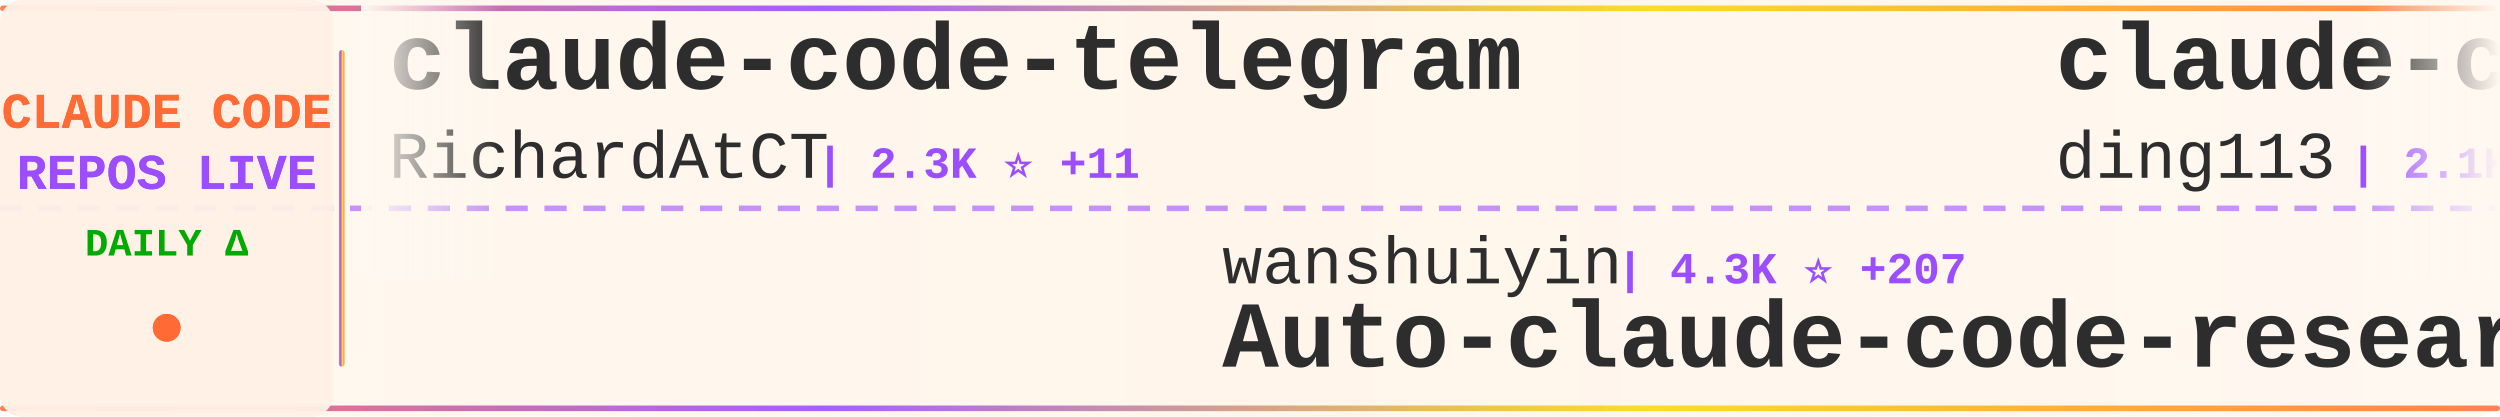
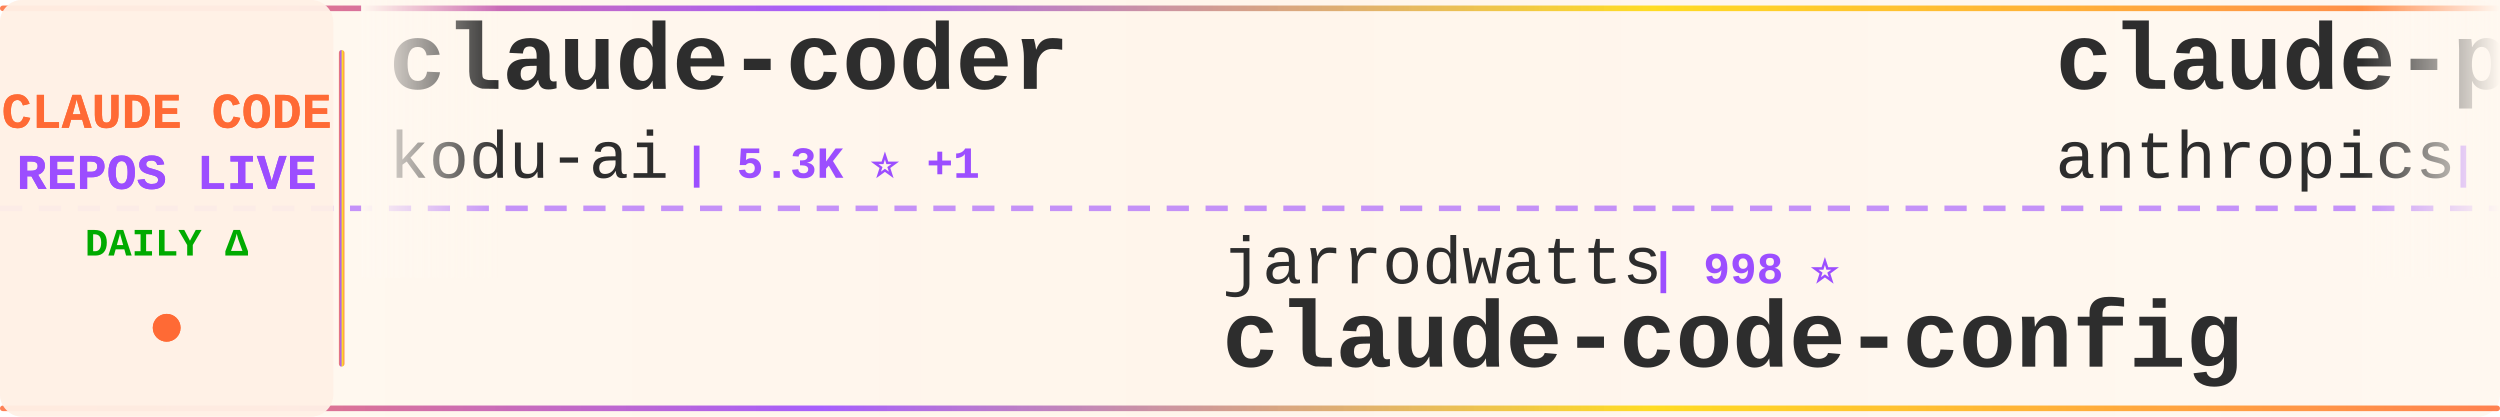
<svg xmlns="http://www.w3.org/2000/svg" width="900" height="150">
  <defs>
    <linearGradient id="tickerBg" x1="0%" y1="0%" x2="100%" y2="0%">
      <stop offset="0%" style="stop-color:#fff8f0;stop-opacity:0.98" />
      <stop offset="50%" style="stop-color:#fff5eb;stop-opacity:1" />
      <stop offset="100%" style="stop-color:#fff8f0;stop-opacity:0.98" />
    </linearGradient>
    <linearGradient id="borderGrad" x1="0%" y1="0%" x2="100%" y2="0%">
      <stop offset="0%" style="stop-color:#FF6B35;stop-opacity:0.85">
        <animate attributeName="stop-opacity" values="0.85;1;0.85" dur="2s" repeatCount="indefinite" />
      </stop>
      <stop offset="33%" style="stop-color:#9C4EFF;stop-opacity:0.9">
        <animate attributeName="stop-opacity" values="0.9;1;0.9" dur="2.2s" repeatCount="indefinite" />
      </stop>
      <stop offset="66%" style="stop-color:#FFD700;stop-opacity:0.85">
        <animate attributeName="stop-opacity" values="0.85;1;0.85" dur="1.8s" repeatCount="indefinite" />
      </stop>
      <stop offset="100%" style="stop-color:#FF6B35;stop-opacity:0.85">
        <animate attributeName="stop-opacity" values="0.85;1;0.85" dur="2s" repeatCount="indefinite" />
      </stop>
    </linearGradient>
    <filter id="textGlow">
      <feGaussianBlur stdDeviation="0.15" result="coloredBlur" />
      <feMerge>
        <feMergeNode in="coloredBlur" />
        <feMergeNode in="SourceGraphic" />
      </feMerge>
    </filter>
    <filter id="metricGlow">
      <feGaussianBlur stdDeviation="0.2" result="coloredBlur" />
      <feMerge>
        <feMergeNode in="coloredBlur" />
        <feMergeNode in="SourceGraphic" />
      </feMerge>
    </filter>
    <linearGradient id="leftFade" x1="0%" y1="0%" x2="100%" y2="0%">
      <stop offset="0%" style="stop-color:#fff8f0;stop-opacity:1" />
      <stop offset="100%" style="stop-color:#fff8f0;stop-opacity:0" />
    </linearGradient>
    <linearGradient id="rightFade" x1="0%" y1="0%" x2="100%" y2="0%">
      <stop offset="0%" style="stop-color:#fff8f0;stop-opacity:0" />
      <stop offset="100%" style="stop-color:#fff8f0;stop-opacity:1" />
    </linearGradient>
  </defs>
  <rect width="900" height="150" fill="url(#tickerBg)" rx="8" />
  <rect x="0" y="2" width="900" height="2" fill="url(#borderGrad)" rx="1" />
  <rect x="0" y="146" width="900" height="2" fill="url(#borderGrad)" rx="1" />
  <line x1="0" y1="75" x2="900" y2="75" stroke="#9C4EFF" stroke-width="2" stroke-dasharray="8 6" opacity="0.6" />
  <rect x="0" y="0" width="120" height="150" fill="#fff0e6" opacity="0.95" rx="8" />
  <text x="60" y="46" font-family="'Courier New', monospace" font-size="18" font-weight="bold" fill="#FF6B35" text-anchor="middle" filter="url(#textGlow)">
    CLAUDE CODE
  </text>
  <text x="60" y="68" font-family="'Courier New', monospace" font-size="18" font-weight="bold" fill="#9C4EFF" text-anchor="middle" filter="url(#textGlow)">
    REPOS LIVE
  </text>
  <text x="60" y="92" font-family="'Courier New', monospace" font-size="14" font-weight="bold" fill="#00aa00" text-anchor="middle">
    DAILY Δ
  </text>
  <circle cx="60" cy="118" r="5" fill="#FF6B35" filter="url(#metricGlow)">
    <animate attributeName="r" values="4;6;4" dur="1.5s" repeatCount="indefinite" />
    <animate attributeName="opacity" values="0.6;1;0.6" dur="1.5s" repeatCount="indefinite" />
  </circle>
  <rect x="122" y="18" width="2" height="114" fill="url(#borderGrad)" rx="1" />
  <clipPath id="tickerClip">
    <rect x="130" y="0" width="770" height="150" />
  </clipPath>
  <g clip-path="url(#tickerClip)">
    <g id="tickerItems">
      <animateTransform attributeName="transform" attributeType="XML" type="translate" from="0 0" to="-3000 0" dur="54s" repeatCount="indefinite" />
      <g transform="translate(0, 0)">
-         <text x="140" y="32" font-family="'Courier New', monospace" font-size="34" font-weight="bold" fill="#2d2d2d">claude-code-telegram</text>
-         <text x="140" y="64" font-family="'Courier New', monospace" font-size="24" font-weight="normal" fill="#2d2d2d" opacity="1.0">RichardAtCT</text>
-         <text x="294" y="64" font-family="'Courier New', monospace" font-size="16" font-weight="bold" fill="#9C4EFF"> | 2.3K ⭐ +11</text>
+         <text x="140" y="32" font-family="'Courier New', monospace" font-size="34" font-weight="bold" fill="#2d2d2d">claude-coder</text>
+         <text x="140" y="64" font-family="'Courier New', monospace" font-size="24" font-weight="normal" fill="#2d2d2d" opacity="1.0">kodu-ai</text>
+         <text x="246" y="64" font-family="'Courier New', monospace" font-size="16" font-weight="bold" fill="#9C4EFF"> | 5.3K ⭐ +1</text>
      </g>
      <g transform="translate(300, 0)">
-         <text x="140" y="102" font-family="'Courier New', monospace" font-size="24" font-weight="normal" fill="#2d2d2d" opacity="1.0">wanshuiyin</text>
-         <text x="282" y="102" font-family="'Courier New', monospace" font-size="16" font-weight="bold" fill="#9C4EFF"> | 4.3K ⭐ +207</text>
-         <text x="140" y="132" font-family="'Courier New', monospace" font-size="34" font-weight="bold" fill="#2d2d2d">Auto-claude-code-researc...</text>
+         <text x="140" y="102" font-family="'Courier New', monospace" font-size="24" font-weight="normal" fill="#2d2d2d" opacity="1.0">jarrodwatts</text>
+         <text x="294" y="102" font-family="'Courier New', monospace" font-size="16" font-weight="bold" fill="#9C4EFF"> | 998 ⭐</text>
+         <text x="140" y="132" font-family="'Courier New', monospace" font-size="34" font-weight="bold" fill="#2d2d2d">claude-code-config</text>
      </g>
      <g transform="translate(600, 0)">
-         <text x="140" y="32" font-family="'Courier New', monospace" font-size="34" font-weight="bold" fill="#2d2d2d">claude-code-hub</text>
-         <text x="140" y="64" font-family="'Courier New', monospace" font-size="24" font-weight="normal" fill="#2d2d2d" opacity="1.0">ding113</text>
-         <text x="246" y="64" font-family="'Courier New', monospace" font-size="16" font-weight="bold" fill="#9C4EFF"> | 2.1K ⭐ +29</text>
+         <text x="140" y="32" font-family="'Courier New', monospace" font-size="34" font-weight="bold" fill="#2d2d2d">claude-plugins-official</text>
+         <text x="140" y="64" font-family="'Courier New', monospace" font-size="24" font-weight="normal" fill="#2d2d2d" opacity="1.0">anthropics</text>
+         <text x="282" y="64" font-family="'Courier New', monospace" font-size="16" font-weight="bold" fill="#9C4EFF"> | 14.9K ⭐ +182</text>
      </g>
      <g transform="translate(900, 0)">
-         <text x="140" y="102" font-family="'Courier New', monospace" font-size="24" font-weight="normal" fill="#2d2d2d" opacity="1.0">eyaltoledano</text>
-         <text x="306" y="102" font-family="'Courier New', monospace" font-size="16" font-weight="bold" fill="#9C4EFF"> | 26.2K ⭐ +32</text>
-         <text x="140" y="132" font-family="'Courier New', monospace" font-size="34" font-weight="bold" fill="#2d2d2d">claude-task-master</text>
+         <text x="140" y="102" font-family="'Courier New', monospace" font-size="24" font-weight="normal" fill="#2d2d2d" opacity="1.0">Cranot</text>
+         <text x="234" y="102" font-family="'Courier New', monospace" font-size="16" font-weight="bold" fill="#9C4EFF"> | 2.5K ⭐ +7</text>
+         <text x="140" y="132" font-family="'Courier New', monospace" font-size="34" font-weight="bold" fill="#2d2d2d">claude-code-guide</text>
      </g>
      <g transform="translate(1200, 0)">
-         <text x="140" y="32" font-family="'Courier New', monospace" font-size="34" font-weight="bold" fill="#2d2d2d">wechat-bot</text>
-         <text x="140" y="64" font-family="'Courier New', monospace" font-size="24" font-weight="normal" fill="#2d2d2d" opacity="1.0">cixingguangming55555</text>
-         <text x="402" y="64" font-family="'Courier New', monospace" font-size="16" font-weight="bold" fill="#9C4EFF"> | 2.5K ⭐</text>
+         <text x="140" y="32" font-family="'Courier New', monospace" font-size="34" font-weight="bold" fill="#2d2d2d">claude-task-master</text>
+         <text x="140" y="64" font-family="'Courier New', monospace" font-size="24" font-weight="normal" fill="#2d2d2d" opacity="1.0">eyaltoledano</text>
+         <text x="306" y="64" font-family="'Courier New', monospace" font-size="16" font-weight="bold" fill="#9C4EFF"> | 26.2K ⭐ +34</text>
      </g>
      <g transform="translate(1500, 0)">
-         <text x="140" y="102" font-family="'Courier New', monospace" font-size="24" font-weight="normal" fill="#2d2d2d" opacity="1.0">wasabeef</text>
-         <text x="258" y="102" font-family="'Courier New', monospace" font-size="16" font-weight="bold" fill="#9C4EFF"> | 1.0K ⭐</text>
-         <text x="140" y="132" font-family="'Courier New', monospace" font-size="34" font-weight="bold" fill="#2d2d2d">claude-code-cookbook</text>
+         <text x="140" y="102" font-family="'Courier New', monospace" font-size="24" font-weight="normal" fill="#2d2d2d" opacity="1.0">simonw</text>
+         <text x="234" y="102" font-family="'Courier New', monospace" font-size="16" font-weight="bold" fill="#9C4EFF"> | 1.3K ⭐ +102</text>
+         <text x="140" y="132" font-family="'Courier New', monospace" font-size="34" font-weight="bold" fill="#2d2d2d">claude-code-transcripts</text>
      </g>
      <g transform="translate(1800, 0)">
-         <text x="140" y="32" font-family="'Courier New', monospace" font-size="34" font-weight="bold" fill="#2d2d2d">claude-code-sub-agents</text>
-         <text x="140" y="64" font-family="'Courier New', monospace" font-size="24" font-weight="normal" fill="#2d2d2d" opacity="1.0">lst97</text>
-         <text x="222" y="64" font-family="'Courier New', monospace" font-size="16" font-weight="bold" fill="#9C4EFF"> | 1.5K ⭐ +3</text>
+         <text x="140" y="32" font-family="'Courier New', monospace" font-size="34" font-weight="bold" fill="#2d2d2d">openskills</text>
+         <text x="140" y="64" font-family="'Courier New', monospace" font-size="24" font-weight="normal" fill="#2d2d2d" opacity="1.0">numman-ali</text>
+         <text x="282" y="64" font-family="'Courier New', monospace" font-size="16" font-weight="bold" fill="#9C4EFF"> | 9.3K ⭐ +23</text>
      </g>
      <g transform="translate(2100, 0)">
-         <text x="140" y="102" font-family="'Courier New', monospace" font-size="24" font-weight="normal" fill="#2d2d2d" opacity="1.0">winfunc</text>
-         <text x="246" y="102" font-family="'Courier New', monospace" font-size="16" font-weight="bold" fill="#9C4EFF"> | 21.1K ⭐ +34</text>
-         <text x="140" y="132" font-family="'Courier New', monospace" font-size="34" font-weight="bold" fill="#2d2d2d">opcode</text>
+         <text x="140" y="102" font-family="'Courier New', monospace" font-size="24" font-weight="normal" fill="#2d2d2d" opacity="1.0">anthropics</text>
+         <text x="282" y="102" font-family="'Courier New', monospace" font-size="16" font-weight="bold" fill="#9C4EFF"> | 104.1K ⭐ +871</text>
+         <text x="140" y="132" font-family="'Courier New', monospace" font-size="34" font-weight="bold" fill="#2d2d2d">skills</text>
      </g>
      <g transform="translate(2400, 0)">
-         <text x="140" y="32" font-family="'Courier New', monospace" font-size="34" font-weight="bold" fill="#2d2d2d">claude-code-skills</text>
-         <text x="140" y="64" font-family="'Courier New', monospace" font-size="24" font-weight="normal" fill="#2d2d2d" opacity="1.0">daymade</text>
-         <text x="246" y="64" font-family="'Courier New', monospace" font-size="16" font-weight="bold" fill="#9C4EFF"> | 730 ⭐ +7</text>
+         <text x="140" y="32" font-family="'Courier New', monospace" font-size="34" font-weight="bold" fill="#2d2d2d">claude-code-best-practic...</text>
+         <text x="140" y="64" font-family="'Courier New', monospace" font-size="24" font-weight="normal" fill="#2d2d2d" opacity="1.0">shanraisshan</text>
+         <text x="306" y="64" font-family="'Courier New', monospace" font-size="16" font-weight="bold" fill="#9C4EFF"> | 22.4K ⭐ +353</text>
      </g>
      <g transform="translate(2700, 0)">
-         <text x="140" y="102" font-family="'Courier New', monospace" font-size="24" font-weight="normal" fill="#2d2d2d" opacity="1.0">shareAI-lab</text>
-         <text x="294" y="102" font-family="'Courier New', monospace" font-size="16" font-weight="bold" fill="#9C4EFF"> | 39.9K ⭐ +1.1K</text>
-         <text x="140" y="132" font-family="'Courier New', monospace" font-size="34" font-weight="bold" fill="#2d2d2d">learn-claude-code</text>
+         <text x="140" y="102" font-family="'Courier New', monospace" font-size="24" font-weight="normal" fill="#2d2d2d" opacity="1.0">disler</text>
+         <text x="234" y="102" font-family="'Courier New', monospace" font-size="16" font-weight="bold" fill="#9C4EFF"> | 1.3K ⭐ +3</text>
+         <text x="140" y="132" font-family="'Courier New', monospace" font-size="34" font-weight="bold" fill="#2d2d2d">claude-code-hooks-multi-...</text>
      </g>
      <g transform="translate(3000, 0)">
-         <text x="140" y="32" font-family="'Courier New', monospace" font-size="34" font-weight="bold" fill="#2d2d2d">claude-code-telegram</text>
-         <text x="140" y="64" font-family="'Courier New', monospace" font-size="24" font-weight="normal" fill="#2d2d2d" opacity="1.0">RichardAtCT</text>
-         <text x="294" y="64" font-family="'Courier New', monospace" font-size="16" font-weight="bold" fill="#9C4EFF"> | 2.3K ⭐ +11</text>
+         <text x="140" y="32" font-family="'Courier New', monospace" font-size="34" font-weight="bold" fill="#2d2d2d">claude-coder</text>
+         <text x="140" y="64" font-family="'Courier New', monospace" font-size="24" font-weight="normal" fill="#2d2d2d" opacity="1.0">kodu-ai</text>
+         <text x="246" y="64" font-family="'Courier New', monospace" font-size="16" font-weight="bold" fill="#9C4EFF"> | 5.3K ⭐ +1</text>
      </g>
      <g transform="translate(3300, 0)">
-         <text x="140" y="102" font-family="'Courier New', monospace" font-size="24" font-weight="normal" fill="#2d2d2d" opacity="1.0">wanshuiyin</text>
-         <text x="282" y="102" font-family="'Courier New', monospace" font-size="16" font-weight="bold" fill="#9C4EFF"> | 4.3K ⭐ +207</text>
-         <text x="140" y="132" font-family="'Courier New', monospace" font-size="34" font-weight="bold" fill="#2d2d2d">Auto-claude-code-researc...</text>
+         <text x="140" y="102" font-family="'Courier New', monospace" font-size="24" font-weight="normal" fill="#2d2d2d" opacity="1.0">jarrodwatts</text>
+         <text x="294" y="102" font-family="'Courier New', monospace" font-size="16" font-weight="bold" fill="#9C4EFF"> | 998 ⭐</text>
+         <text x="140" y="132" font-family="'Courier New', monospace" font-size="34" font-weight="bold" fill="#2d2d2d">claude-code-config</text>
      </g>
      <g transform="translate(3600, 0)">
-         <text x="140" y="32" font-family="'Courier New', monospace" font-size="34" font-weight="bold" fill="#2d2d2d">claude-code-hub</text>
-         <text x="140" y="64" font-family="'Courier New', monospace" font-size="24" font-weight="normal" fill="#2d2d2d" opacity="1.0">ding113</text>
-         <text x="246" y="64" font-family="'Courier New', monospace" font-size="16" font-weight="bold" fill="#9C4EFF"> | 2.1K ⭐ +29</text>
+         <text x="140" y="32" font-family="'Courier New', monospace" font-size="34" font-weight="bold" fill="#2d2d2d">claude-plugins-official</text>
+         <text x="140" y="64" font-family="'Courier New', monospace" font-size="24" font-weight="normal" fill="#2d2d2d" opacity="1.0">anthropics</text>
+         <text x="282" y="64" font-family="'Courier New', monospace" font-size="16" font-weight="bold" fill="#9C4EFF"> | 14.9K ⭐ +182</text>
      </g>
      <g transform="translate(3900, 0)">
-         <text x="140" y="102" font-family="'Courier New', monospace" font-size="24" font-weight="normal" fill="#2d2d2d" opacity="1.0">eyaltoledano</text>
-         <text x="306" y="102" font-family="'Courier New', monospace" font-size="16" font-weight="bold" fill="#9C4EFF"> | 26.2K ⭐ +32</text>
-         <text x="140" y="132" font-family="'Courier New', monospace" font-size="34" font-weight="bold" fill="#2d2d2d">claude-task-master</text>
+         <text x="140" y="102" font-family="'Courier New', monospace" font-size="24" font-weight="normal" fill="#2d2d2d" opacity="1.0">Cranot</text>
+         <text x="234" y="102" font-family="'Courier New', monospace" font-size="16" font-weight="bold" fill="#9C4EFF"> | 2.5K ⭐ +7</text>
+         <text x="140" y="132" font-family="'Courier New', monospace" font-size="34" font-weight="bold" fill="#2d2d2d">claude-code-guide</text>
      </g>
    </g>
  </g>
  <rect x="130" y="0" width="50" height="100" fill="url(#leftFade)" />
  <rect x="850" y="0" width="50" height="100" fill="url(#rightFade)" />
</svg>
